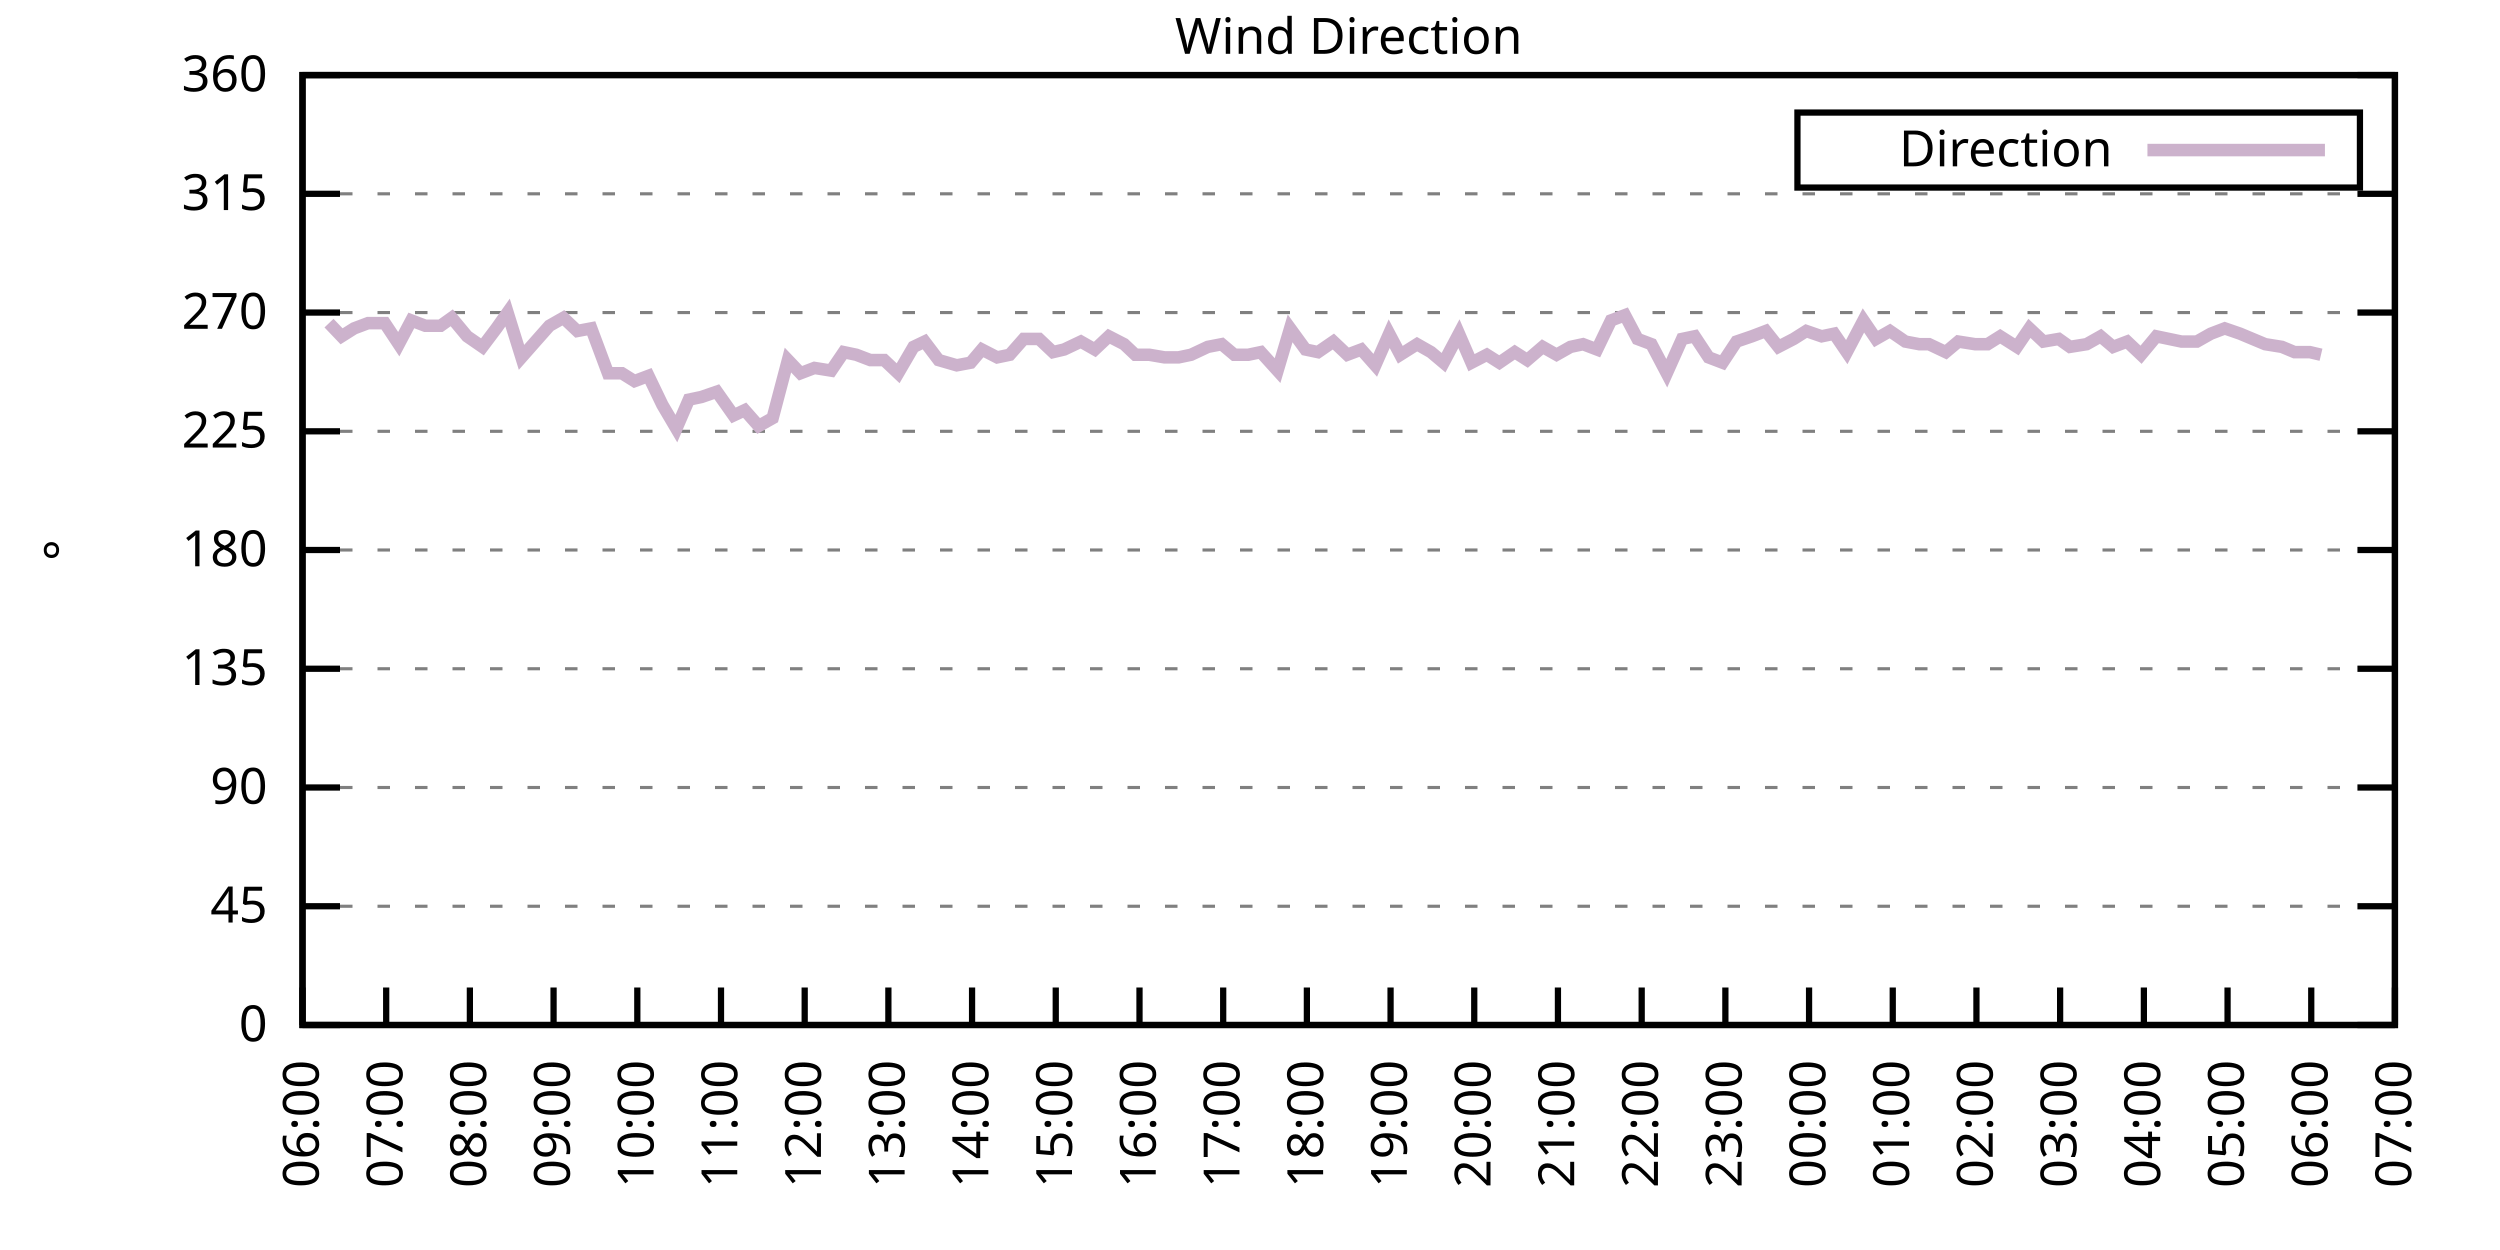
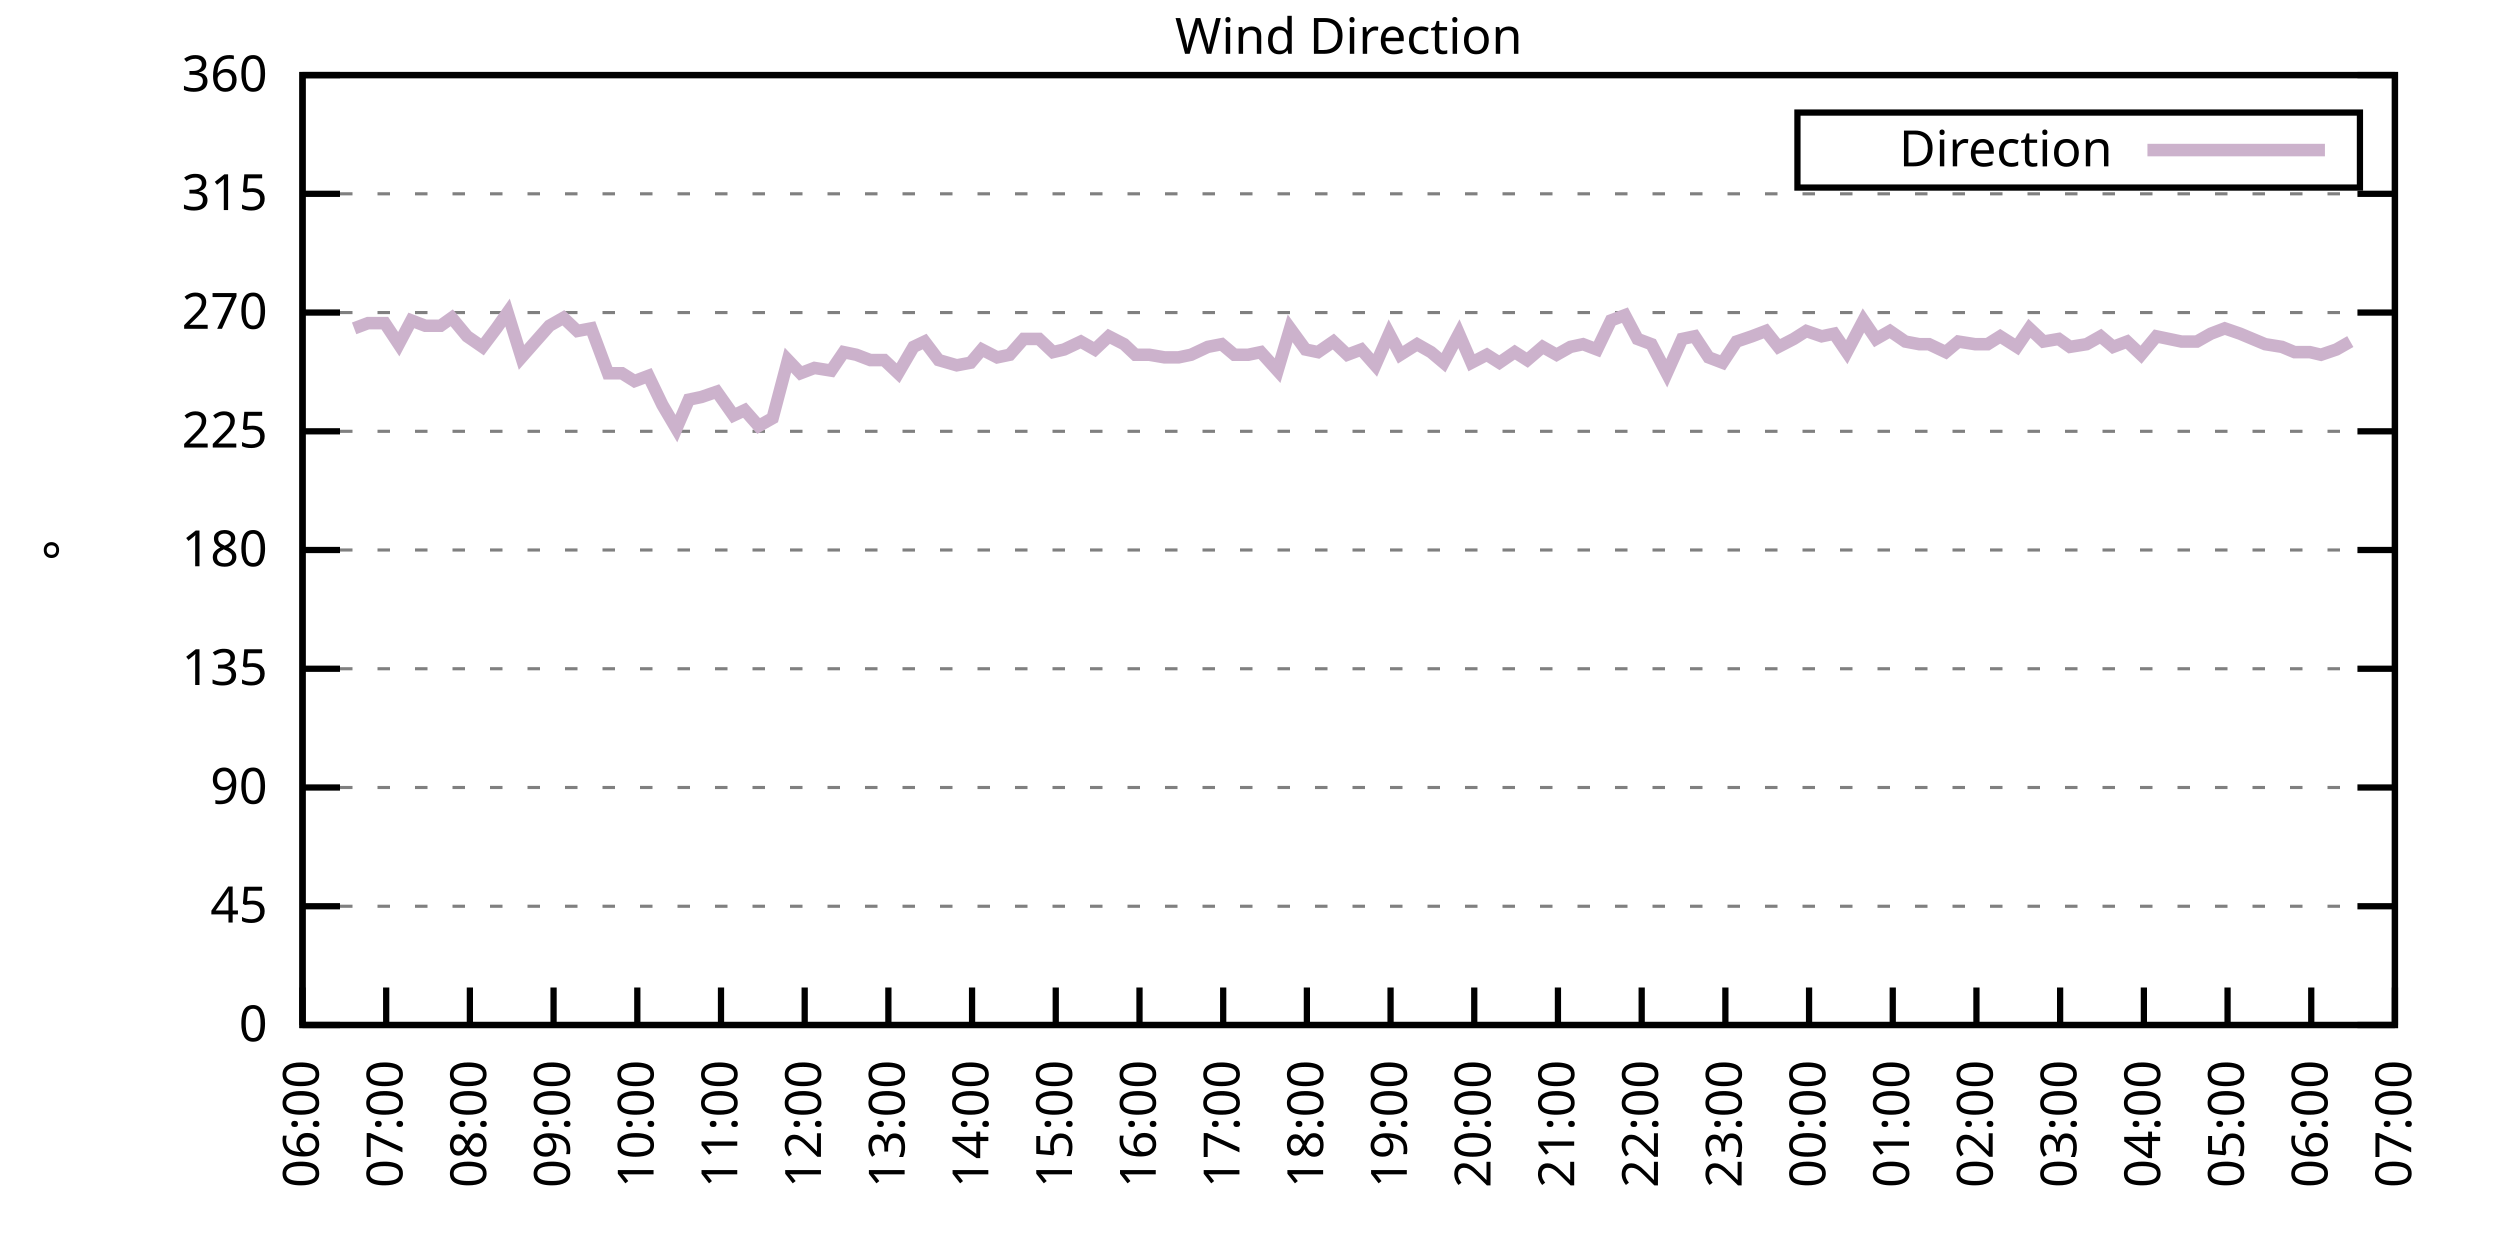
<svg xmlns="http://www.w3.org/2000/svg" xmlns:xlink="http://www.w3.org/1999/xlink" width="400" height="200" viewBox="0 0 400 200">
  <g id="gnuplot_canvas">
    <rect x="0" y="0" width="400" height="200" fill="none" />
    <defs>
      <circle id="gpDot" r="0.5" stroke-width="0.5" stroke="currentColor" />
      <path id="gpPt0" stroke-width="0.333" stroke="currentColor" d="M-1,0 h2 M0,-1 v2" />
      <path id="gpPt1" stroke-width="0.333" stroke="currentColor" d="M-1,-1 L1,1 M1,-1 L-1,1" />
      <path id="gpPt2" stroke-width="0.333" stroke="currentColor" d="M-1,0 L1,0 M0,-1 L0,1 M-1,-1 L1,1 M-1,1 L1,-1" />
      <rect id="gpPt3" stroke-width="0.333" stroke="currentColor" x="-1" y="-1" width="2" height="2" />
      <rect id="gpPt4" stroke-width="0.333" stroke="currentColor" fill="currentColor" x="-1" y="-1" width="2" height="2" />
      <circle id="gpPt5" stroke-width="0.333" stroke="currentColor" cx="0" cy="0" r="1" />
      <use xlink:href="#gpPt5" id="gpPt6" fill="currentColor" stroke="none" />
      <path id="gpPt7" stroke-width="0.333" stroke="currentColor" d="M0,-1.33 L-1.33,0.67 L1.33,0.67 z" />
      <use xlink:href="#gpPt7" id="gpPt8" fill="currentColor" stroke="none" />
      <use xlink:href="#gpPt7" id="gpPt9" stroke="currentColor" transform="rotate(180)" />
      <use xlink:href="#gpPt9" id="gpPt10" fill="currentColor" stroke="none" />
      <use xlink:href="#gpPt3" id="gpPt11" stroke="currentColor" transform="rotate(45)" />
      <use xlink:href="#gpPt11" id="gpPt12" fill="currentColor" stroke="none" />
      <path id="gpPt13" stroke-width="0.333" stroke="currentColor" d="M0,1.330 L1.265,0.411 L0.782,-1.067 L-0.782,-1.076 L-1.265,0.411 z" />
      <use xlink:href="#gpPt13" id="gpPt14" fill="currentColor" stroke="none" />
      <filter id="textbox" filterUnits="objectBoundingBox" x="0" y="0" height="1" width="1">
        <feFlood flood-color="white" flood-opacity="1" result="bgnd" />
        <feComposite in="SourceGraphic" in2="bgnd" operator="atop" />
      </filter>
      <filter id="greybox" filterUnits="objectBoundingBox" x="0" y="0" height="1" width="1">
        <feFlood flood-color="lightgrey" flood-opacity="1" result="grey" />
        <feComposite in="SourceGraphic" in2="grey" operator="atop" />
      </filter>
    </defs>
    <g fill="none" color="white" stroke="currentColor" stroke-width="1.00" stroke-linecap="butt" stroke-linejoin="miter">
</g>
    <g fill="none" color="black" stroke="currentColor" stroke-width="1.00" stroke-linecap="butt" stroke-linejoin="miter">
      <g stroke="none" shape-rendering="crispEdges">
        <polygon fill="rgb(255, 255, 255)" points="48.40,164.00 383.18,164.00 383.18,12.02 48.40,12.02 " />
      </g>
    </g>
    <g fill="none" color="black" stroke="currentColor" stroke-width="1.00" stroke-linecap="butt" stroke-linejoin="miter">
</g>
    <g fill="none" color="black" stroke="black" stroke-width="0.50" stroke-linecap="butt" stroke-linejoin="miter">
</g>
    <g fill="none" color="gray" stroke="currentColor" stroke-width="0.50" stroke-linecap="butt" stroke-linejoin="miter">
      <path stroke="gray" stroke-dasharray="2,4" class="gridline" d="M48.40,164.00 L383.19,164.00  " />
    </g>
    <g fill="none" color="gray" stroke="gray" stroke-width="1.00" stroke-linecap="butt" stroke-linejoin="miter">
</g>
    <g fill="none" color="black" stroke="currentColor" stroke-width="1.00" stroke-linecap="butt" stroke-linejoin="miter">
      <path stroke="black" d="M48.40,164.00 L54.40,164.00 M383.19,164.00 L377.19,164.00  " />
      <g transform="translate(42.80,166.60)" stroke="none" fill="black" font-family="Sans" font-size="8.00" text-anchor="end">
        <text>
          <tspan font-family="Sans"> 0</tspan>
        </text>
      </g>
    </g>
    <g fill="none" color="black" stroke="currentColor" stroke-width="1.00" stroke-linecap="butt" stroke-linejoin="miter">
</g>
    <g fill="none" color="black" stroke="black" stroke-width="0.50" stroke-linecap="butt" stroke-linejoin="miter">
</g>
    <g fill="none" color="gray" stroke="currentColor" stroke-width="0.50" stroke-linecap="butt" stroke-linejoin="miter">
      <path stroke="gray" stroke-dasharray="2,4" class="gridline" d="M48.40,145.00 L383.19,145.00  " />
    </g>
    <g fill="none" color="gray" stroke="gray" stroke-width="1.00" stroke-linecap="butt" stroke-linejoin="miter">
</g>
    <g fill="none" color="black" stroke="currentColor" stroke-width="1.00" stroke-linecap="butt" stroke-linejoin="miter">
      <path stroke="black" d="M48.40,145.00 L54.40,145.00 M383.19,145.00 L377.19,145.00  " />
      <g transform="translate(42.80,147.60)" stroke="none" fill="black" font-family="Sans" font-size="8.00" text-anchor="end">
        <text>
          <tspan font-family="Sans"> 45</tspan>
        </text>
      </g>
    </g>
    <g fill="none" color="black" stroke="currentColor" stroke-width="1.00" stroke-linecap="butt" stroke-linejoin="miter">
</g>
    <g fill="none" color="black" stroke="black" stroke-width="0.50" stroke-linecap="butt" stroke-linejoin="miter">
</g>
    <g fill="none" color="gray" stroke="currentColor" stroke-width="0.50" stroke-linecap="butt" stroke-linejoin="miter">
      <path stroke="gray" stroke-dasharray="2,4" class="gridline" d="M48.40,126.00 L383.19,126.00  " />
    </g>
    <g fill="none" color="gray" stroke="gray" stroke-width="1.00" stroke-linecap="butt" stroke-linejoin="miter">
</g>
    <g fill="none" color="black" stroke="currentColor" stroke-width="1.00" stroke-linecap="butt" stroke-linejoin="miter">
      <path stroke="black" d="M48.40,126.00 L54.40,126.00 M383.19,126.00 L377.19,126.00  " />
      <g transform="translate(42.80,128.60)" stroke="none" fill="black" font-family="Sans" font-size="8.00" text-anchor="end">
        <text>
          <tspan font-family="Sans"> 90</tspan>
        </text>
      </g>
    </g>
    <g fill="none" color="black" stroke="currentColor" stroke-width="1.00" stroke-linecap="butt" stroke-linejoin="miter">
</g>
    <g fill="none" color="black" stroke="black" stroke-width="0.50" stroke-linecap="butt" stroke-linejoin="miter">
</g>
    <g fill="none" color="gray" stroke="currentColor" stroke-width="0.50" stroke-linecap="butt" stroke-linejoin="miter">
      <path stroke="gray" stroke-dasharray="2,4" class="gridline" d="M48.40,107.00 L383.19,107.00  " />
    </g>
    <g fill="none" color="gray" stroke="gray" stroke-width="1.00" stroke-linecap="butt" stroke-linejoin="miter">
</g>
    <g fill="none" color="black" stroke="currentColor" stroke-width="1.00" stroke-linecap="butt" stroke-linejoin="miter">
      <path stroke="black" d="M48.40,107.00 L54.40,107.00 M383.19,107.00 L377.19,107.00  " />
      <g transform="translate(42.80,109.60)" stroke="none" fill="black" font-family="Sans" font-size="8.00" text-anchor="end">
        <text>
          <tspan font-family="Sans"> 135</tspan>
        </text>
      </g>
    </g>
    <g fill="none" color="black" stroke="currentColor" stroke-width="1.00" stroke-linecap="butt" stroke-linejoin="miter">
</g>
    <g fill="none" color="black" stroke="black" stroke-width="0.50" stroke-linecap="butt" stroke-linejoin="miter">
</g>
    <g fill="none" color="gray" stroke="currentColor" stroke-width="0.50" stroke-linecap="butt" stroke-linejoin="miter">
      <path stroke="gray" stroke-dasharray="2,4" class="gridline" d="M48.40,88.00 L383.19,88.00  " />
    </g>
    <g fill="none" color="gray" stroke="gray" stroke-width="1.00" stroke-linecap="butt" stroke-linejoin="miter">
</g>
    <g fill="none" color="black" stroke="currentColor" stroke-width="1.00" stroke-linecap="butt" stroke-linejoin="miter">
      <path stroke="black" d="M48.40,88.00 L54.40,88.00 M383.19,88.00 L377.19,88.00  " />
      <g transform="translate(42.80,90.60)" stroke="none" fill="black" font-family="Sans" font-size="8.00" text-anchor="end">
        <text>
          <tspan font-family="Sans"> 180</tspan>
        </text>
      </g>
    </g>
    <g fill="none" color="black" stroke="currentColor" stroke-width="1.00" stroke-linecap="butt" stroke-linejoin="miter">
</g>
    <g fill="none" color="black" stroke="black" stroke-width="0.50" stroke-linecap="butt" stroke-linejoin="miter">
</g>
    <g fill="none" color="gray" stroke="currentColor" stroke-width="0.50" stroke-linecap="butt" stroke-linejoin="miter">
      <path stroke="gray" stroke-dasharray="2,4" class="gridline" d="M48.40,69.01 L383.19,69.01  " />
    </g>
    <g fill="none" color="gray" stroke="gray" stroke-width="1.00" stroke-linecap="butt" stroke-linejoin="miter">
</g>
    <g fill="none" color="black" stroke="currentColor" stroke-width="1.00" stroke-linecap="butt" stroke-linejoin="miter">
      <path stroke="black" d="M48.40,69.01 L54.40,69.01 M383.19,69.01 L377.19,69.01  " />
      <g transform="translate(42.80,71.61)" stroke="none" fill="black" font-family="Sans" font-size="8.00" text-anchor="end">
        <text>
          <tspan font-family="Sans"> 225</tspan>
        </text>
      </g>
    </g>
    <g fill="none" color="black" stroke="currentColor" stroke-width="1.00" stroke-linecap="butt" stroke-linejoin="miter">
</g>
    <g fill="none" color="black" stroke="black" stroke-width="0.50" stroke-linecap="butt" stroke-linejoin="miter">
</g>
    <g fill="none" color="gray" stroke="currentColor" stroke-width="0.50" stroke-linecap="butt" stroke-linejoin="miter">
      <path stroke="gray" stroke-dasharray="2,4" class="gridline" d="M48.40,50.01 L383.19,50.01  " />
    </g>
    <g fill="none" color="gray" stroke="gray" stroke-width="1.00" stroke-linecap="butt" stroke-linejoin="miter">
</g>
    <g fill="none" color="black" stroke="currentColor" stroke-width="1.00" stroke-linecap="butt" stroke-linejoin="miter">
      <path stroke="black" d="M48.40,50.01 L54.40,50.01 M383.19,50.01 L377.19,50.01  " />
      <g transform="translate(42.80,52.61)" stroke="none" fill="black" font-family="Sans" font-size="8.00" text-anchor="end">
        <text>
          <tspan font-family="Sans"> 270</tspan>
        </text>
      </g>
    </g>
    <g fill="none" color="black" stroke="currentColor" stroke-width="1.00" stroke-linecap="butt" stroke-linejoin="miter">
</g>
    <g fill="none" color="black" stroke="black" stroke-width="0.50" stroke-linecap="butt" stroke-linejoin="miter">
</g>
    <g fill="none" color="gray" stroke="currentColor" stroke-width="0.50" stroke-linecap="butt" stroke-linejoin="miter">
      <path stroke="gray" stroke-dasharray="2,4" class="gridline" d="M48.40,31.01 L383.19,31.01  " />
    </g>
    <g fill="none" color="gray" stroke="gray" stroke-width="1.00" stroke-linecap="butt" stroke-linejoin="miter">
</g>
    <g fill="none" color="black" stroke="currentColor" stroke-width="1.00" stroke-linecap="butt" stroke-linejoin="miter">
      <path stroke="black" d="M48.40,31.01 L54.40,31.01 M383.19,31.01 L377.19,31.01  " />
      <g transform="translate(42.80,33.61)" stroke="none" fill="black" font-family="Sans" font-size="8.00" text-anchor="end">
        <text>
          <tspan font-family="Sans"> 315</tspan>
        </text>
      </g>
    </g>
    <g fill="none" color="black" stroke="currentColor" stroke-width="1.00" stroke-linecap="butt" stroke-linejoin="miter">
</g>
    <g fill="none" color="black" stroke="black" stroke-width="0.50" stroke-linecap="butt" stroke-linejoin="miter">
</g>
    <g fill="none" color="gray" stroke="currentColor" stroke-width="0.50" stroke-linecap="butt" stroke-linejoin="miter">
      <path stroke="gray" stroke-dasharray="2,4" class="gridline" d="M48.40,12.01 L383.19,12.01  " />
    </g>
    <g fill="none" color="gray" stroke="gray" stroke-width="1.00" stroke-linecap="butt" stroke-linejoin="miter">
</g>
    <g fill="none" color="black" stroke="currentColor" stroke-width="1.00" stroke-linecap="butt" stroke-linejoin="miter">
      <path stroke="black" d="M48.40,12.01 L54.40,12.01 M383.19,12.01 L377.19,12.01  " />
      <g transform="translate(42.80,14.61)" stroke="none" fill="black" font-family="Sans" font-size="8.00" text-anchor="end">
        <text>
          <tspan font-family="Sans"> 360</tspan>
        </text>
      </g>
    </g>
    <g fill="none" color="black" stroke="currentColor" stroke-width="1.00" stroke-linecap="butt" stroke-linejoin="miter">
      <path stroke="black" d="M48.40,164.00 L48.40,158.00  " />
      <g transform="translate(51.00,169.60) rotate(270.00)" stroke="none" fill="black" font-family="Sans" font-size="8.00" text-anchor="end">
        <text>
          <tspan font-family="Sans">06:00</tspan>
        </text>
      </g>
    </g>
    <g fill="none" color="black" stroke="currentColor" stroke-width="1.00" stroke-linecap="butt" stroke-linejoin="miter">
      <path stroke="black" d="M61.79,164.00 L61.79,158.00  " />
      <g transform="translate(64.39,169.60) rotate(270.00)" stroke="none" fill="black" font-family="Sans" font-size="8.00" text-anchor="end">
        <text>
          <tspan font-family="Sans">07:00</tspan>
        </text>
      </g>
    </g>
    <g fill="none" color="black" stroke="currentColor" stroke-width="1.00" stroke-linecap="butt" stroke-linejoin="miter">
      <path stroke="black" d="M75.18,164.00 L75.18,158.00  " />
      <g transform="translate(77.78,169.60) rotate(270.00)" stroke="none" fill="black" font-family="Sans" font-size="8.00" text-anchor="end">
        <text>
          <tspan font-family="Sans">08:00</tspan>
        </text>
      </g>
    </g>
    <g fill="none" color="black" stroke="currentColor" stroke-width="1.00" stroke-linecap="butt" stroke-linejoin="miter">
      <path stroke="black" d="M88.57,164.00 L88.57,158.00  " />
      <g transform="translate(91.17,169.60) rotate(270.00)" stroke="none" fill="black" font-family="Sans" font-size="8.00" text-anchor="end">
        <text>
          <tspan font-family="Sans">09:00</tspan>
        </text>
      </g>
    </g>
    <g fill="none" color="black" stroke="currentColor" stroke-width="1.00" stroke-linecap="butt" stroke-linejoin="miter">
      <path stroke="black" d="M101.97,164.00 L101.97,158.00  " />
      <g transform="translate(104.57,169.60) rotate(270.00)" stroke="none" fill="black" font-family="Sans" font-size="8.00" text-anchor="end">
        <text>
          <tspan font-family="Sans">10:00</tspan>
        </text>
      </g>
    </g>
    <g fill="none" color="black" stroke="currentColor" stroke-width="1.00" stroke-linecap="butt" stroke-linejoin="miter">
      <path stroke="black" d="M115.36,164.00 L115.36,158.00  " />
      <g transform="translate(117.96,169.60) rotate(270.00)" stroke="none" fill="black" font-family="Sans" font-size="8.00" text-anchor="end">
        <text>
          <tspan font-family="Sans">11:00</tspan>
        </text>
      </g>
    </g>
    <g fill="none" color="black" stroke="currentColor" stroke-width="1.00" stroke-linecap="butt" stroke-linejoin="miter">
      <path stroke="black" d="M128.75,164.00 L128.75,158.00  " />
      <g transform="translate(131.35,169.60) rotate(270.00)" stroke="none" fill="black" font-family="Sans" font-size="8.00" text-anchor="end">
        <text>
          <tspan font-family="Sans">12:00</tspan>
        </text>
      </g>
    </g>
    <g fill="none" color="black" stroke="currentColor" stroke-width="1.00" stroke-linecap="butt" stroke-linejoin="miter">
      <path stroke="black" d="M142.14,164.00 L142.14,158.00  " />
      <g transform="translate(144.74,169.60) rotate(270.00)" stroke="none" fill="black" font-family="Sans" font-size="8.00" text-anchor="end">
        <text>
          <tspan font-family="Sans">13:00</tspan>
        </text>
      </g>
    </g>
    <g fill="none" color="black" stroke="currentColor" stroke-width="1.00" stroke-linecap="butt" stroke-linejoin="miter">
      <path stroke="black" d="M155.53,164.00 L155.53,158.00  " />
      <g transform="translate(158.13,169.60) rotate(270.00)" stroke="none" fill="black" font-family="Sans" font-size="8.00" text-anchor="end">
        <text>
          <tspan font-family="Sans">14:00</tspan>
        </text>
      </g>
    </g>
    <g fill="none" color="black" stroke="currentColor" stroke-width="1.00" stroke-linecap="butt" stroke-linejoin="miter">
      <path stroke="black" d="M168.92,164.00 L168.92,158.00  " />
      <g transform="translate(171.52,169.60) rotate(270.00)" stroke="none" fill="black" font-family="Sans" font-size="8.00" text-anchor="end">
        <text>
          <tspan font-family="Sans">15:00</tspan>
        </text>
      </g>
    </g>
    <g fill="none" color="black" stroke="currentColor" stroke-width="1.00" stroke-linecap="butt" stroke-linejoin="miter">
      <path stroke="black" d="M182.32,164.00 L182.32,158.00  " />
      <g transform="translate(184.92,169.60) rotate(270.00)" stroke="none" fill="black" font-family="Sans" font-size="8.00" text-anchor="end">
        <text>
          <tspan font-family="Sans">16:00</tspan>
        </text>
      </g>
    </g>
    <g fill="none" color="black" stroke="currentColor" stroke-width="1.00" stroke-linecap="butt" stroke-linejoin="miter">
      <path stroke="black" d="M195.71,164.00 L195.71,158.00  " />
      <g transform="translate(198.31,169.60) rotate(270.00)" stroke="none" fill="black" font-family="Sans" font-size="8.00" text-anchor="end">
        <text>
          <tspan font-family="Sans">17:00</tspan>
        </text>
      </g>
    </g>
    <g fill="none" color="black" stroke="currentColor" stroke-width="1.00" stroke-linecap="butt" stroke-linejoin="miter">
      <path stroke="black" d="M209.10,164.00 L209.10,158.00  " />
      <g transform="translate(211.70,169.60) rotate(270.00)" stroke="none" fill="black" font-family="Sans" font-size="8.00" text-anchor="end">
        <text>
          <tspan font-family="Sans">18:00</tspan>
        </text>
      </g>
    </g>
    <g fill="none" color="black" stroke="currentColor" stroke-width="1.00" stroke-linecap="butt" stroke-linejoin="miter">
      <path stroke="black" d="M222.49,164.00 L222.49,158.00  " />
      <g transform="translate(225.09,169.60) rotate(270.00)" stroke="none" fill="black" font-family="Sans" font-size="8.00" text-anchor="end">
        <text>
          <tspan font-family="Sans">19:00</tspan>
        </text>
      </g>
    </g>
    <g fill="none" color="black" stroke="currentColor" stroke-width="1.00" stroke-linecap="butt" stroke-linejoin="miter">
      <path stroke="black" d="M235.88,164.00 L235.88,158.00  " />
      <g transform="translate(238.48,169.60) rotate(270.00)" stroke="none" fill="black" font-family="Sans" font-size="8.00" text-anchor="end">
        <text>
          <tspan font-family="Sans">20:00</tspan>
        </text>
      </g>
    </g>
    <g fill="none" color="black" stroke="currentColor" stroke-width="1.00" stroke-linecap="butt" stroke-linejoin="miter">
      <path stroke="black" d="M249.27,164.00 L249.27,158.00  " />
      <g transform="translate(251.87,169.60) rotate(270.00)" stroke="none" fill="black" font-family="Sans" font-size="8.00" text-anchor="end">
        <text>
          <tspan font-family="Sans">21:00</tspan>
        </text>
      </g>
    </g>
    <g fill="none" color="black" stroke="currentColor" stroke-width="1.00" stroke-linecap="butt" stroke-linejoin="miter">
      <path stroke="black" d="M262.67,164.00 L262.67,158.00  " />
      <g transform="translate(265.27,169.60) rotate(270.00)" stroke="none" fill="black" font-family="Sans" font-size="8.00" text-anchor="end">
        <text>
          <tspan font-family="Sans">22:00</tspan>
        </text>
      </g>
    </g>
    <g fill="none" color="black" stroke="currentColor" stroke-width="1.00" stroke-linecap="butt" stroke-linejoin="miter">
      <path stroke="black" d="M276.06,164.00 L276.06,158.00  " />
      <g transform="translate(278.66,169.60) rotate(270.00)" stroke="none" fill="black" font-family="Sans" font-size="8.00" text-anchor="end">
        <text>
          <tspan font-family="Sans">23:00</tspan>
        </text>
      </g>
    </g>
    <g fill="none" color="black" stroke="currentColor" stroke-width="1.00" stroke-linecap="butt" stroke-linejoin="miter">
      <path stroke="black" d="M289.45,164.00 L289.45,158.00  " />
      <g transform="translate(292.05,169.60) rotate(270.00)" stroke="none" fill="black" font-family="Sans" font-size="8.00" text-anchor="end">
        <text>
          <tspan font-family="Sans">00:00</tspan>
        </text>
      </g>
    </g>
    <g fill="none" color="black" stroke="currentColor" stroke-width="1.00" stroke-linecap="butt" stroke-linejoin="miter">
      <path stroke="black" d="M302.84,164.00 L302.84,158.00  " />
      <g transform="translate(305.44,169.60) rotate(270.00)" stroke="none" fill="black" font-family="Sans" font-size="8.00" text-anchor="end">
        <text>
          <tspan font-family="Sans">01:00</tspan>
        </text>
      </g>
    </g>
    <g fill="none" color="black" stroke="currentColor" stroke-width="1.00" stroke-linecap="butt" stroke-linejoin="miter">
      <path stroke="black" d="M316.23,164.00 L316.23,158.00  " />
      <g transform="translate(318.83,169.60) rotate(270.00)" stroke="none" fill="black" font-family="Sans" font-size="8.00" text-anchor="end">
        <text>
          <tspan font-family="Sans">02:00</tspan>
        </text>
      </g>
    </g>
    <g fill="none" color="black" stroke="currentColor" stroke-width="1.00" stroke-linecap="butt" stroke-linejoin="miter">
      <path stroke="black" d="M329.62,164.00 L329.62,158.00  " />
      <g transform="translate(332.22,169.60) rotate(270.00)" stroke="none" fill="black" font-family="Sans" font-size="8.00" text-anchor="end">
        <text>
          <tspan font-family="Sans">03:00</tspan>
        </text>
      </g>
    </g>
    <g fill="none" color="black" stroke="currentColor" stroke-width="1.00" stroke-linecap="butt" stroke-linejoin="miter">
      <path stroke="black" d="M343.02,164.00 L343.02,158.00  " />
      <g transform="translate(345.62,169.60) rotate(270.00)" stroke="none" fill="black" font-family="Sans" font-size="8.00" text-anchor="end">
        <text>
          <tspan font-family="Sans">04:00</tspan>
        </text>
      </g>
    </g>
    <g fill="none" color="black" stroke="currentColor" stroke-width="1.00" stroke-linecap="butt" stroke-linejoin="miter">
      <path stroke="black" d="M356.41,164.00 L356.41,158.00  " />
      <g transform="translate(359.01,169.60) rotate(270.00)" stroke="none" fill="black" font-family="Sans" font-size="8.00" text-anchor="end">
        <text>
          <tspan font-family="Sans">05:00</tspan>
        </text>
      </g>
    </g>
    <g fill="none" color="black" stroke="currentColor" stroke-width="1.00" stroke-linecap="butt" stroke-linejoin="miter">
      <path stroke="black" d="M369.80,164.00 L369.80,158.00  " />
      <g transform="translate(372.40,169.60) rotate(270.00)" stroke="none" fill="black" font-family="Sans" font-size="8.00" text-anchor="end">
        <text>
          <tspan font-family="Sans">06:00</tspan>
        </text>
      </g>
    </g>
    <g fill="none" color="black" stroke="currentColor" stroke-width="1.00" stroke-linecap="butt" stroke-linejoin="miter">
      <path stroke="black" d="M383.19,164.00 L383.19,158.00  " />
      <g transform="translate(385.79,169.60) rotate(270.00)" stroke="none" fill="black" font-family="Sans" font-size="8.00" text-anchor="end">
        <text>
          <tspan font-family="Sans">07:00</tspan>
        </text>
      </g>
    </g>
    <g fill="none" color="black" stroke="currentColor" stroke-width="1.00" stroke-linecap="butt" stroke-linejoin="miter">
</g>
    <g fill="none" color="black" stroke="currentColor" stroke-width="1.00" stroke-linecap="butt" stroke-linejoin="miter">
      <path stroke="black" d="M48.40,12.01 L48.40,164.00 L383.19,164.00 L383.19,12.01 L48.40,12.01 Z  " />
    </g>
    <g fill="none" color="black" stroke="currentColor" stroke-width="1.00" stroke-linecap="butt" stroke-linejoin="miter">
</g>
    <g fill="none" color="black" stroke="currentColor" stroke-width="1.00" stroke-linecap="butt" stroke-linejoin="miter">
      <path stroke="black" d="M287.59,30.01 L287.59,18.01 L377.59,18.01 L377.59,30.01 L287.59,30.01 Z  " />
    </g>
    <g id="Wind_direction_plot_1">
      <g fill="none" color="white" stroke="black" stroke-width="2.00" stroke-linecap="butt" stroke-linejoin="miter">
</g>
      <g fill="none" color="black" stroke="currentColor" stroke-width="2.00" stroke-linecap="butt" stroke-linejoin="miter">
        <g transform="translate(337.99,26.61)" stroke="none" fill="black" font-family="Sans" font-size="8.00" text-anchor="end">
          <text>
            <tspan font-family="Sans">Direction</tspan>
          </text>
        </g>
      </g>
      <g fill="none" color="black" stroke="currentColor" stroke-width="2.00" stroke-linecap="butt" stroke-linejoin="miter">
-         <path stroke="rgb(204, 178, 204)" d="M343.59,24.01 L371.99,24.01 M52.64,51.70 L54.65,53.81 L56.66,52.54 L58.89,51.70 L61.57,51.70 L63.80,55.07   L65.81,51.27 L68.04,52.12 L70.50,52.12 L72.28,50.85 L74.74,53.81 L77.19,55.50 L79.42,52.54 L81.21,50.01   L83.44,57.18 L85.67,54.65 L87.91,52.12 L90.14,50.85 L92.37,52.96 L94.60,52.54 L97.28,59.72 L99.51,59.72   L101.52,60.98 L103.75,60.14 L105.98,64.78 L108.22,68.58 L110.22,63.94 L112.23,63.52 L114.69,62.67 L117.37,66.47   L119.15,65.63 L121.38,68.16 L123.62,66.90 L126.07,57.61 L128.08,59.72 L130.31,58.87 L132.99,59.30 L135.00,56.34   L137.01,56.76 L139.24,57.61 L141.47,57.61 L143.70,59.72 L146.16,55.50 L147.94,54.65 L150.18,57.61 L153.08,58.45   L155.31,58.03 L157.10,55.92 L159.55,57.18 L161.56,56.76 L163.79,54.23 L166.25,54.23 L168.48,56.34 L170.26,55.92   L172.94,54.65 L175.17,55.92 L177.41,53.81 L179.86,55.07 L181.65,56.76 L183.88,56.76 L186.33,57.18 L188.57,57.18   L190.57,56.76 L193.25,55.50 L195.48,55.07 L197.49,56.76 L199.73,56.76 L201.73,56.34 L204.41,59.30 L206.42,52.54   L208.88,55.92 L210.88,56.34 L213.34,54.65 L215.57,56.76 L217.80,55.92 L220.04,58.45 L222.27,53.39 L224.05,56.76   L226.73,55.07 L228.96,56.34 L230.97,58.03 L233.43,53.39 L235.44,58.03 L237.89,56.76 L239.90,58.03 L242.36,56.34   L244.36,57.61 L246.82,55.50 L249.05,56.76 L251.28,55.50 L253.29,55.07 L255.52,55.92 L257.76,51.27 L259.99,50.43   L262.00,54.23 L264.23,55.07 L266.68,59.72 L269.14,54.23 L271.15,53.81 L273.38,57.18 L275.61,58.03 L277.84,54.65   L280.30,53.81 L282.53,52.96 L284.54,55.50 L286.99,54.23 L289.00,52.96 L291.46,53.81 L293.47,53.39 L295.48,56.34   L298.15,51.27 L300.16,54.23 L302.39,52.96 L304.85,54.65 L307.08,55.07 L308.64,55.07 L311.32,56.34 L313.33,54.65   L316.01,55.07 L318.02,55.07 L320.03,53.81 L322.70,55.50 L324.71,52.54 L326.95,54.65 L329.40,54.23 L331.19,55.50   L333.86,55.07 L336.10,53.81 L338.10,55.50 L340.34,54.65 L342.57,56.76 L345.02,53.81 L347.03,54.23 L349.04,54.65   L351.50,54.65 L353.73,53.39 L355.96,52.54 L358.42,53.39 L360.42,54.23 L362.43,55.07 L365.11,55.50 L367.12,56.34   L369.58,56.34 L371.36,56.76  " />
+         <path stroke="rgb(204, 178, 204)" d="M343.59,24.01 L371.99,24.01 M56.66,52.54 L58.89,51.70 L61.57,51.70 L63.80,55.07 L65.81,51.27 L68.04,52.12   L70.50,52.12 L72.28,50.85 L74.74,53.81 L77.19,55.50 L79.42,52.54 L81.21,50.01 L83.44,57.18 L85.67,54.65   L87.91,52.12 L90.14,50.85 L92.37,52.96 L94.60,52.54 L97.28,59.72 L99.51,59.72 L101.52,60.98 L103.75,60.14   L105.98,64.78 L108.22,68.58 L110.22,63.94 L112.23,63.52 L114.69,62.67 L117.37,66.47 L119.15,65.63 L121.38,68.16   L123.62,66.90 L126.07,57.61 L128.08,59.72 L130.31,58.87 L132.99,59.30 L135.00,56.34 L137.01,56.76 L139.24,57.61   L141.47,57.61 L143.70,59.72 L146.16,55.50 L147.94,54.65 L150.18,57.61 L153.08,58.45 L155.31,58.03 L157.10,55.92   L159.55,57.18 L161.56,56.76 L163.79,54.23 L166.25,54.23 L168.48,56.34 L170.26,55.92 L172.94,54.65 L175.17,55.92   L177.41,53.81 L179.86,55.07 L181.65,56.76 L183.88,56.76 L186.33,57.18 L188.57,57.18 L190.57,56.76 L193.25,55.50   L195.48,55.07 L197.49,56.76 L199.73,56.76 L201.73,56.34 L204.41,59.30 L206.42,52.54 L208.88,55.92 L210.88,56.34   L213.34,54.65 L215.57,56.76 L217.80,55.92 L220.04,58.45 L222.27,53.39 L224.05,56.76 L226.73,55.07 L228.96,56.34   L230.97,58.03 L233.43,53.39 L235.44,58.03 L237.89,56.76 L239.90,58.03 L242.36,56.34 L244.36,57.61 L246.82,55.50   L249.05,56.76 L251.28,55.50 L253.29,55.07 L255.52,55.92 L257.76,51.27 L259.99,50.43 L262.00,54.23 L264.23,55.07   L266.68,59.72 L269.14,54.23 L271.15,53.81 L273.38,57.18 L275.61,58.03 L277.84,54.65 L280.30,53.81 L282.53,52.96   L284.54,55.50 L286.99,54.23 L289.00,52.96 L291.46,53.81 L293.47,53.39 L295.48,56.34 L298.15,51.27 L300.16,54.23   L302.39,52.96 L304.85,54.65 L307.08,55.07 L308.64,55.07 L311.32,56.34 L313.33,54.65 L316.01,55.07 L318.02,55.07   L320.03,53.81 L322.70,55.50 L324.71,52.54 L326.95,54.65 L329.40,54.23 L331.19,55.50 L333.86,55.07 L336.10,53.81   L338.10,55.50 L340.34,54.65 L342.57,56.76 L345.02,53.81 L347.03,54.23 L349.04,54.65 L351.50,54.65 L353.73,53.39   L355.96,52.54 L358.42,53.39 L360.42,54.23 L362.43,55.07 L365.11,55.50 L367.12,56.34 L369.58,56.34 L371.36,56.76   L373.82,55.92 L376.05,54.65  " />
      </g>
    </g>
    <g fill="none" color="black" stroke="currentColor" stroke-width="2.00" stroke-linecap="butt" stroke-linejoin="miter">
</g>
    <g fill="none" color="black" stroke="black" stroke-width="1.00" stroke-linecap="butt" stroke-linejoin="miter">
</g>
    <g fill="none" color="black" stroke="currentColor" stroke-width="1.00" stroke-linecap="butt" stroke-linejoin="miter">
      <path stroke="black" d="M48.40,12.01 L48.40,164.00 L383.19,164.00 L383.19,12.01 L48.40,12.01 Z  " />
      <g transform="translate(12.80,88.01) rotate(270.00)" stroke="none" fill="black" font-family="Sans" font-size="8.00" text-anchor="middle">
        <text>
          <tspan font-family="Sans">°</tspan>
        </text>
      </g>
    </g>
    <g fill="none" color="black" stroke="currentColor" stroke-width="1.00" stroke-linecap="butt" stroke-linejoin="miter">
</g>
    <g fill="none" color="black" stroke="currentColor" stroke-width="1.00" stroke-linecap="butt" stroke-linejoin="miter">
      <g transform="translate(215.79,8.61)" stroke="none" fill="black" font-family="Sans" font-size="8.00" text-anchor="middle">
        <text>
          <tspan font-family="Sans">Wind Direction</tspan>
        </text>
      </g>
    </g>
    <g fill="none" color="black" stroke="currentColor" stroke-width="1.00" stroke-linecap="butt" stroke-linejoin="miter">
</g>
  </g>
</svg>
